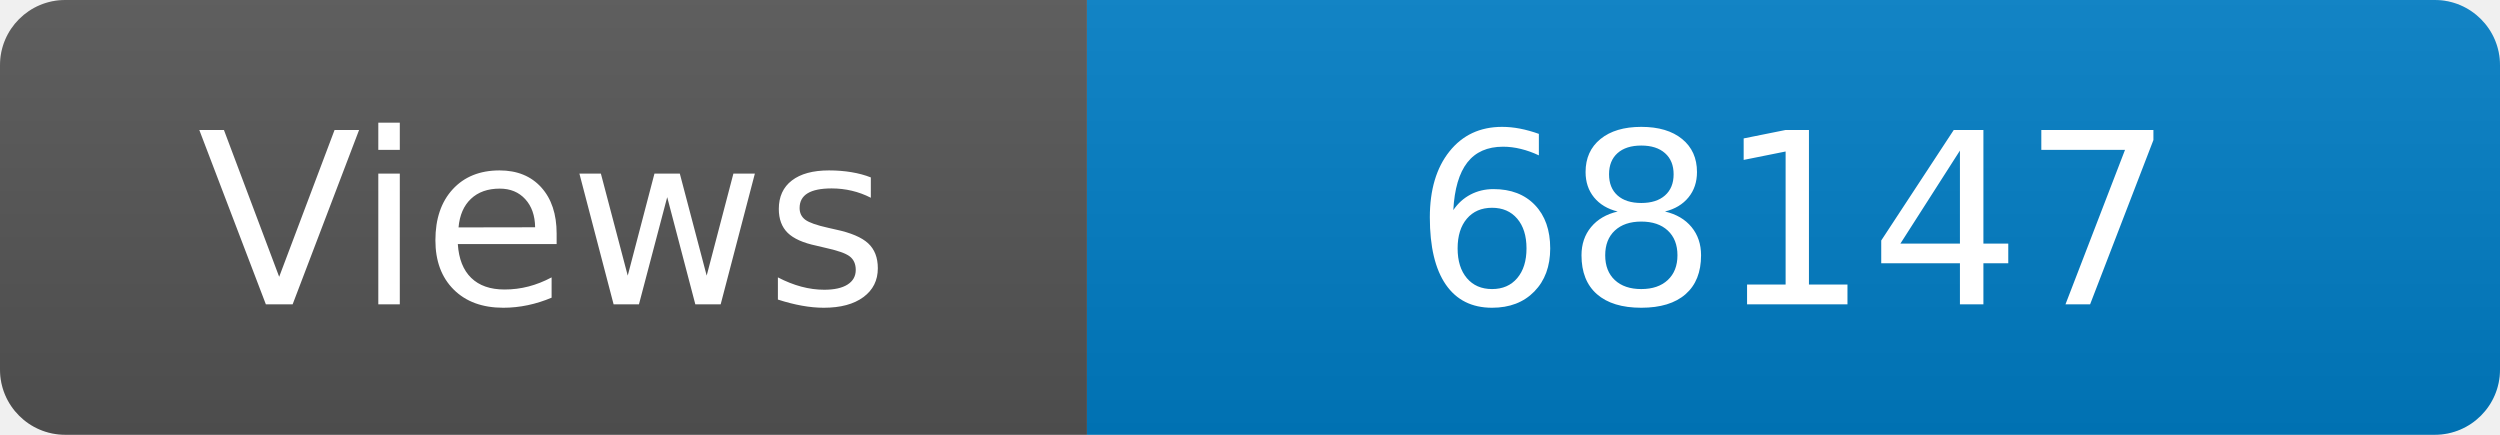
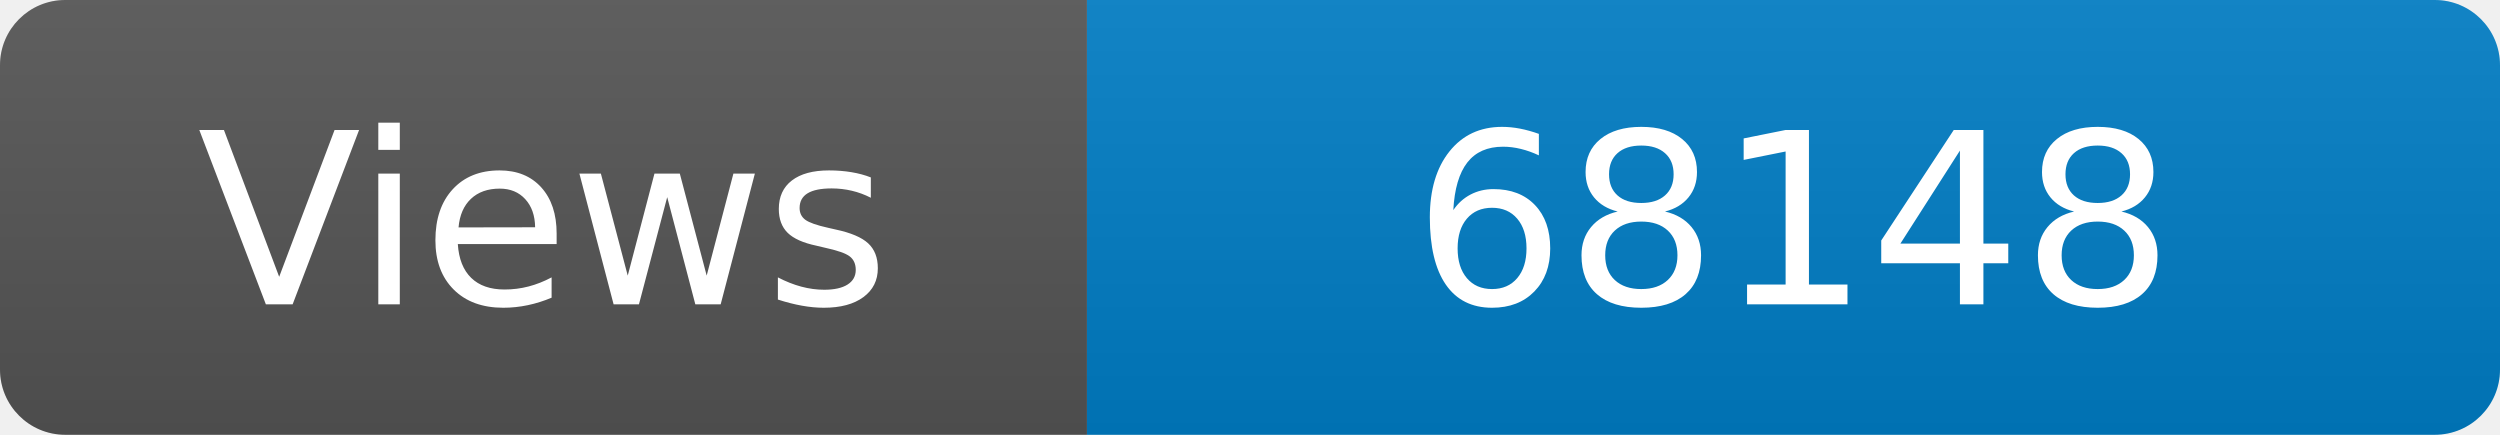
<svg xmlns="http://www.w3.org/2000/svg" width="115" height="20" role="img" aria-label="Maintained?: yes">
  <linearGradient id="s" x2="0" y2="100%">
    <stop offset="0" stop-color="#bbb" stop-opacity=".1" />
    <stop offset="1" stop-opacity=".1" />
  </linearGradient>
  <clipPath id="r">
    <rect width="115" height="20" rx="3" fill="#fff" />
  </clipPath>
  <g clip-path="url(#r)">
    <rect width="50" height="20" fill="#555" />
    <rect x="50" width="160" height="20" fill="#007ec6" />
    <rect width="115" height="20" fill="url(#s)" />
  </g>
  <g fill="#fff" text-anchor="middle" font-family="Verdana,Geneva,DejaVu Sans,sans-serif" font-size="110">
    <text x="250" y="140" transform="scale(.1)" fill="#fff">Views</text>
-     <text x="825" y="140" transform="scale(.1)" fill="#fff">68147</text>
+     <text x="825" y="140" transform="scale(.1)" fill="#fff">68148</text>
  </g>
</svg>
